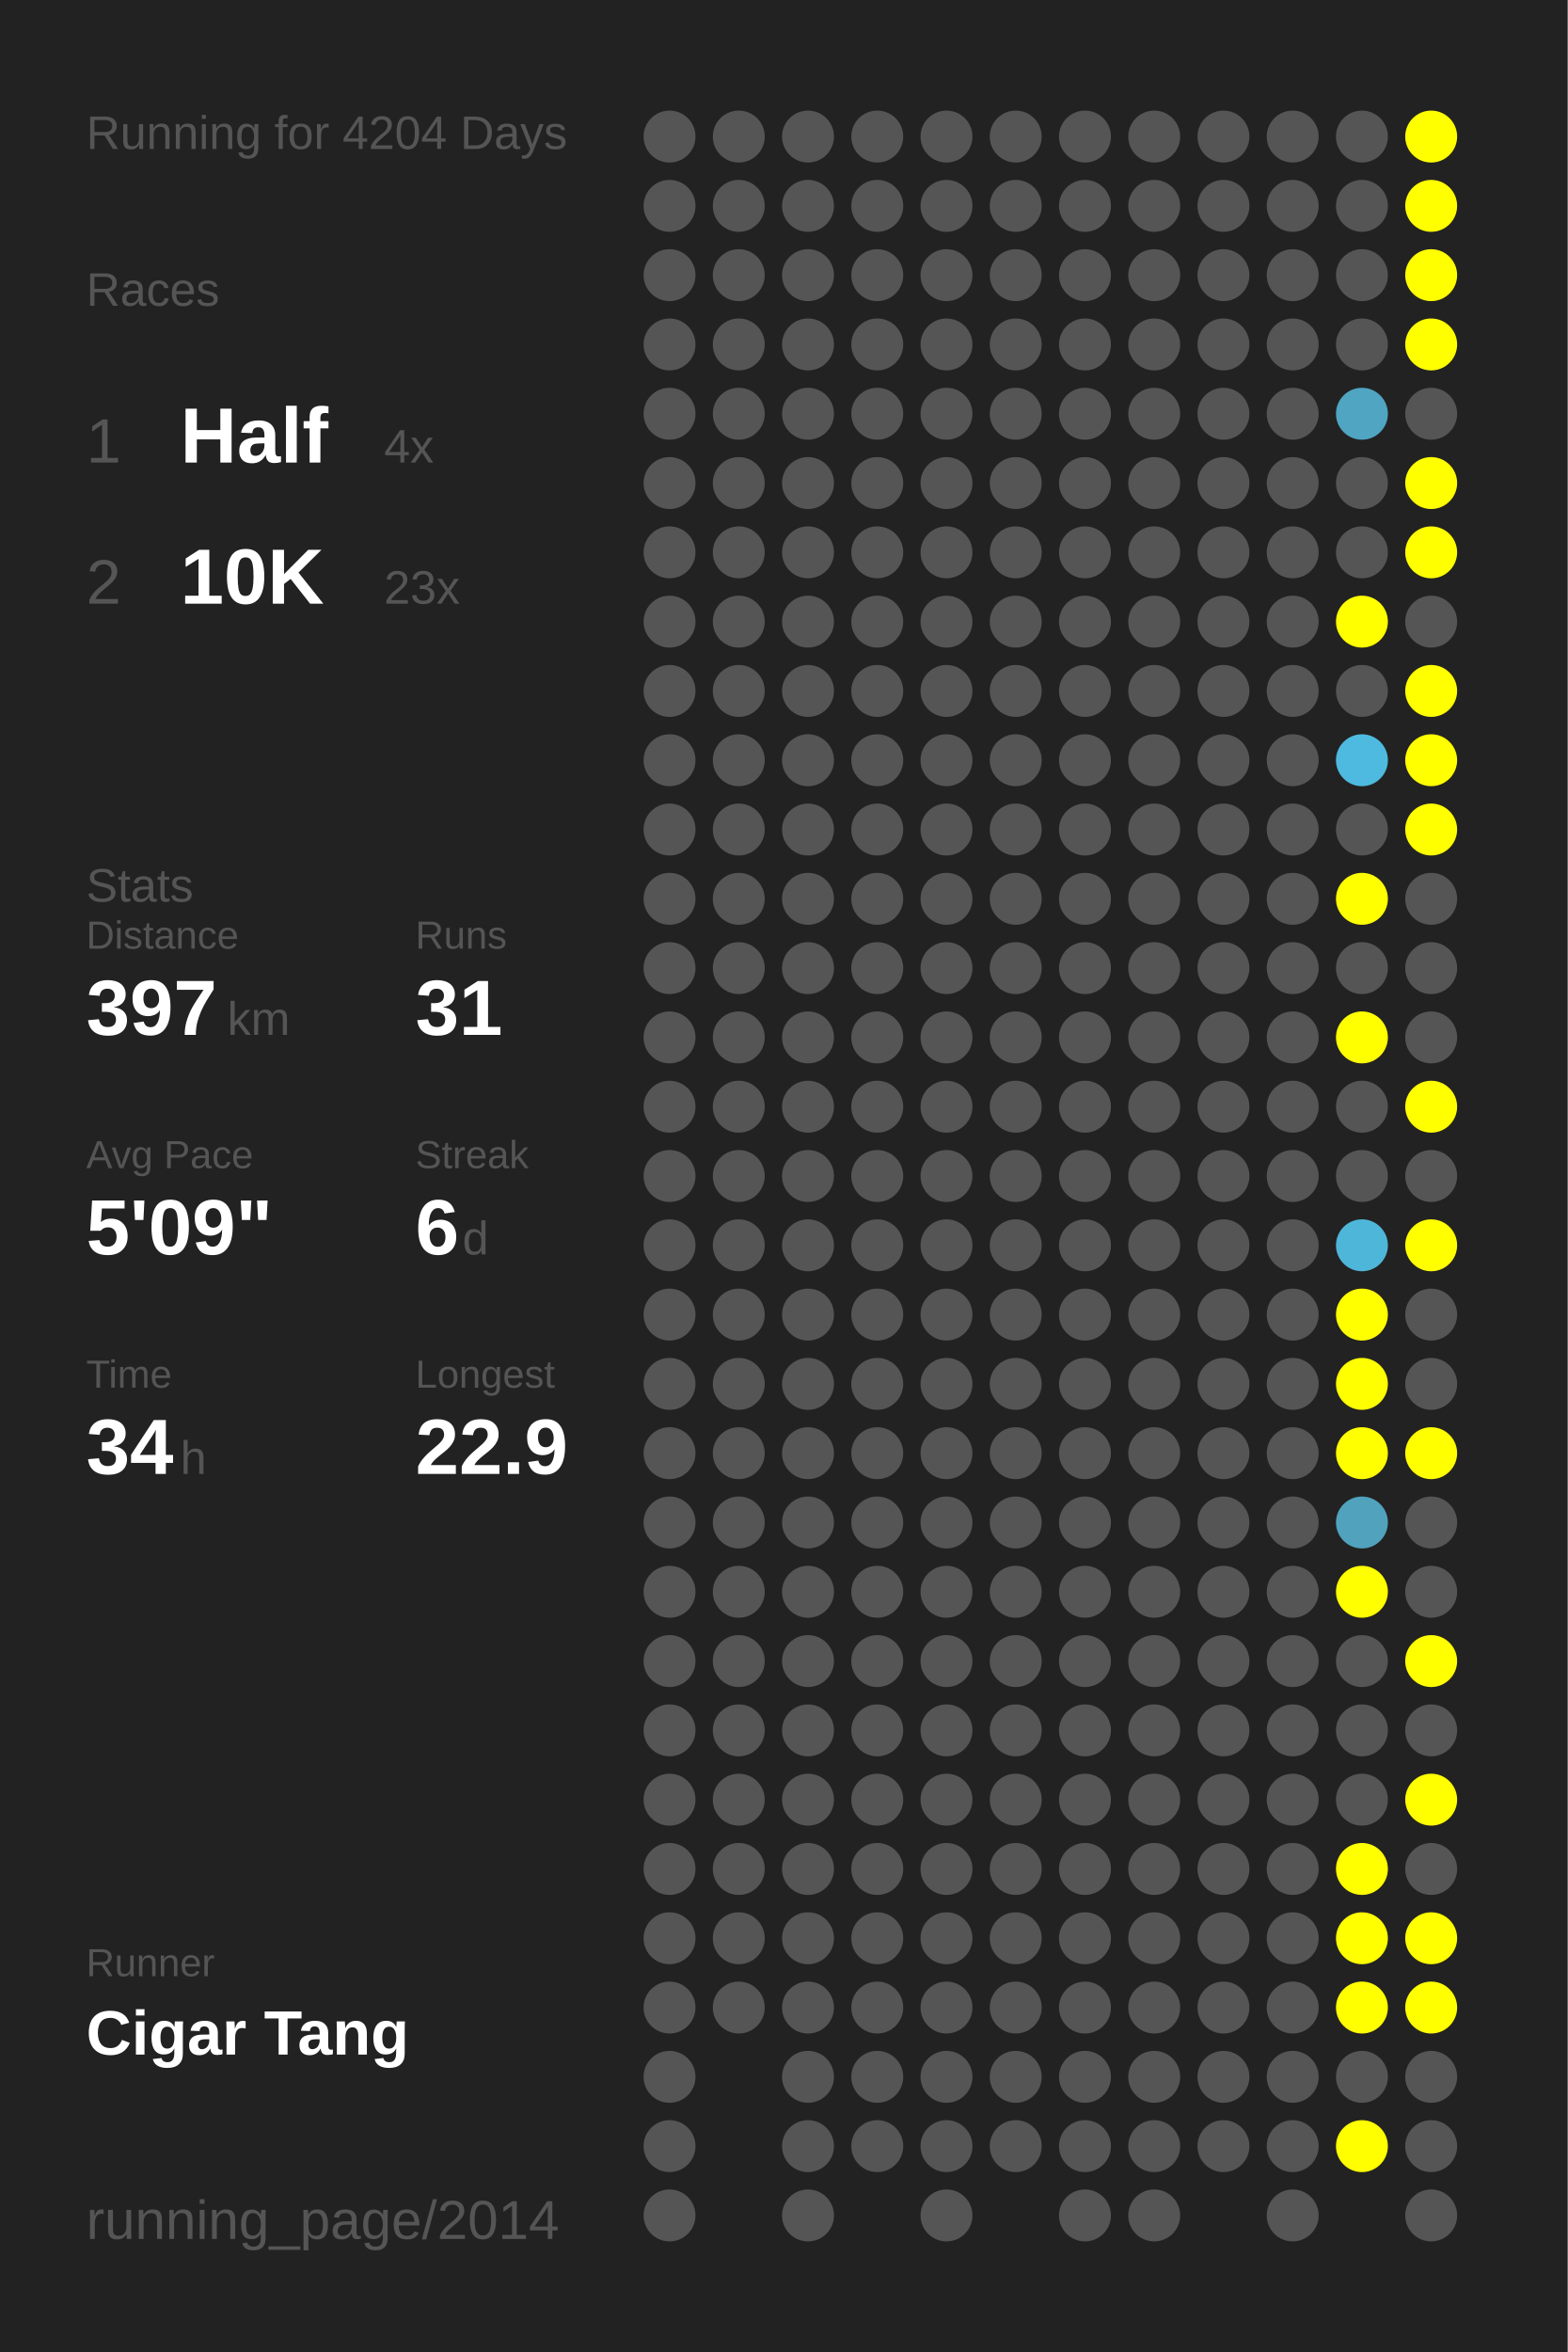
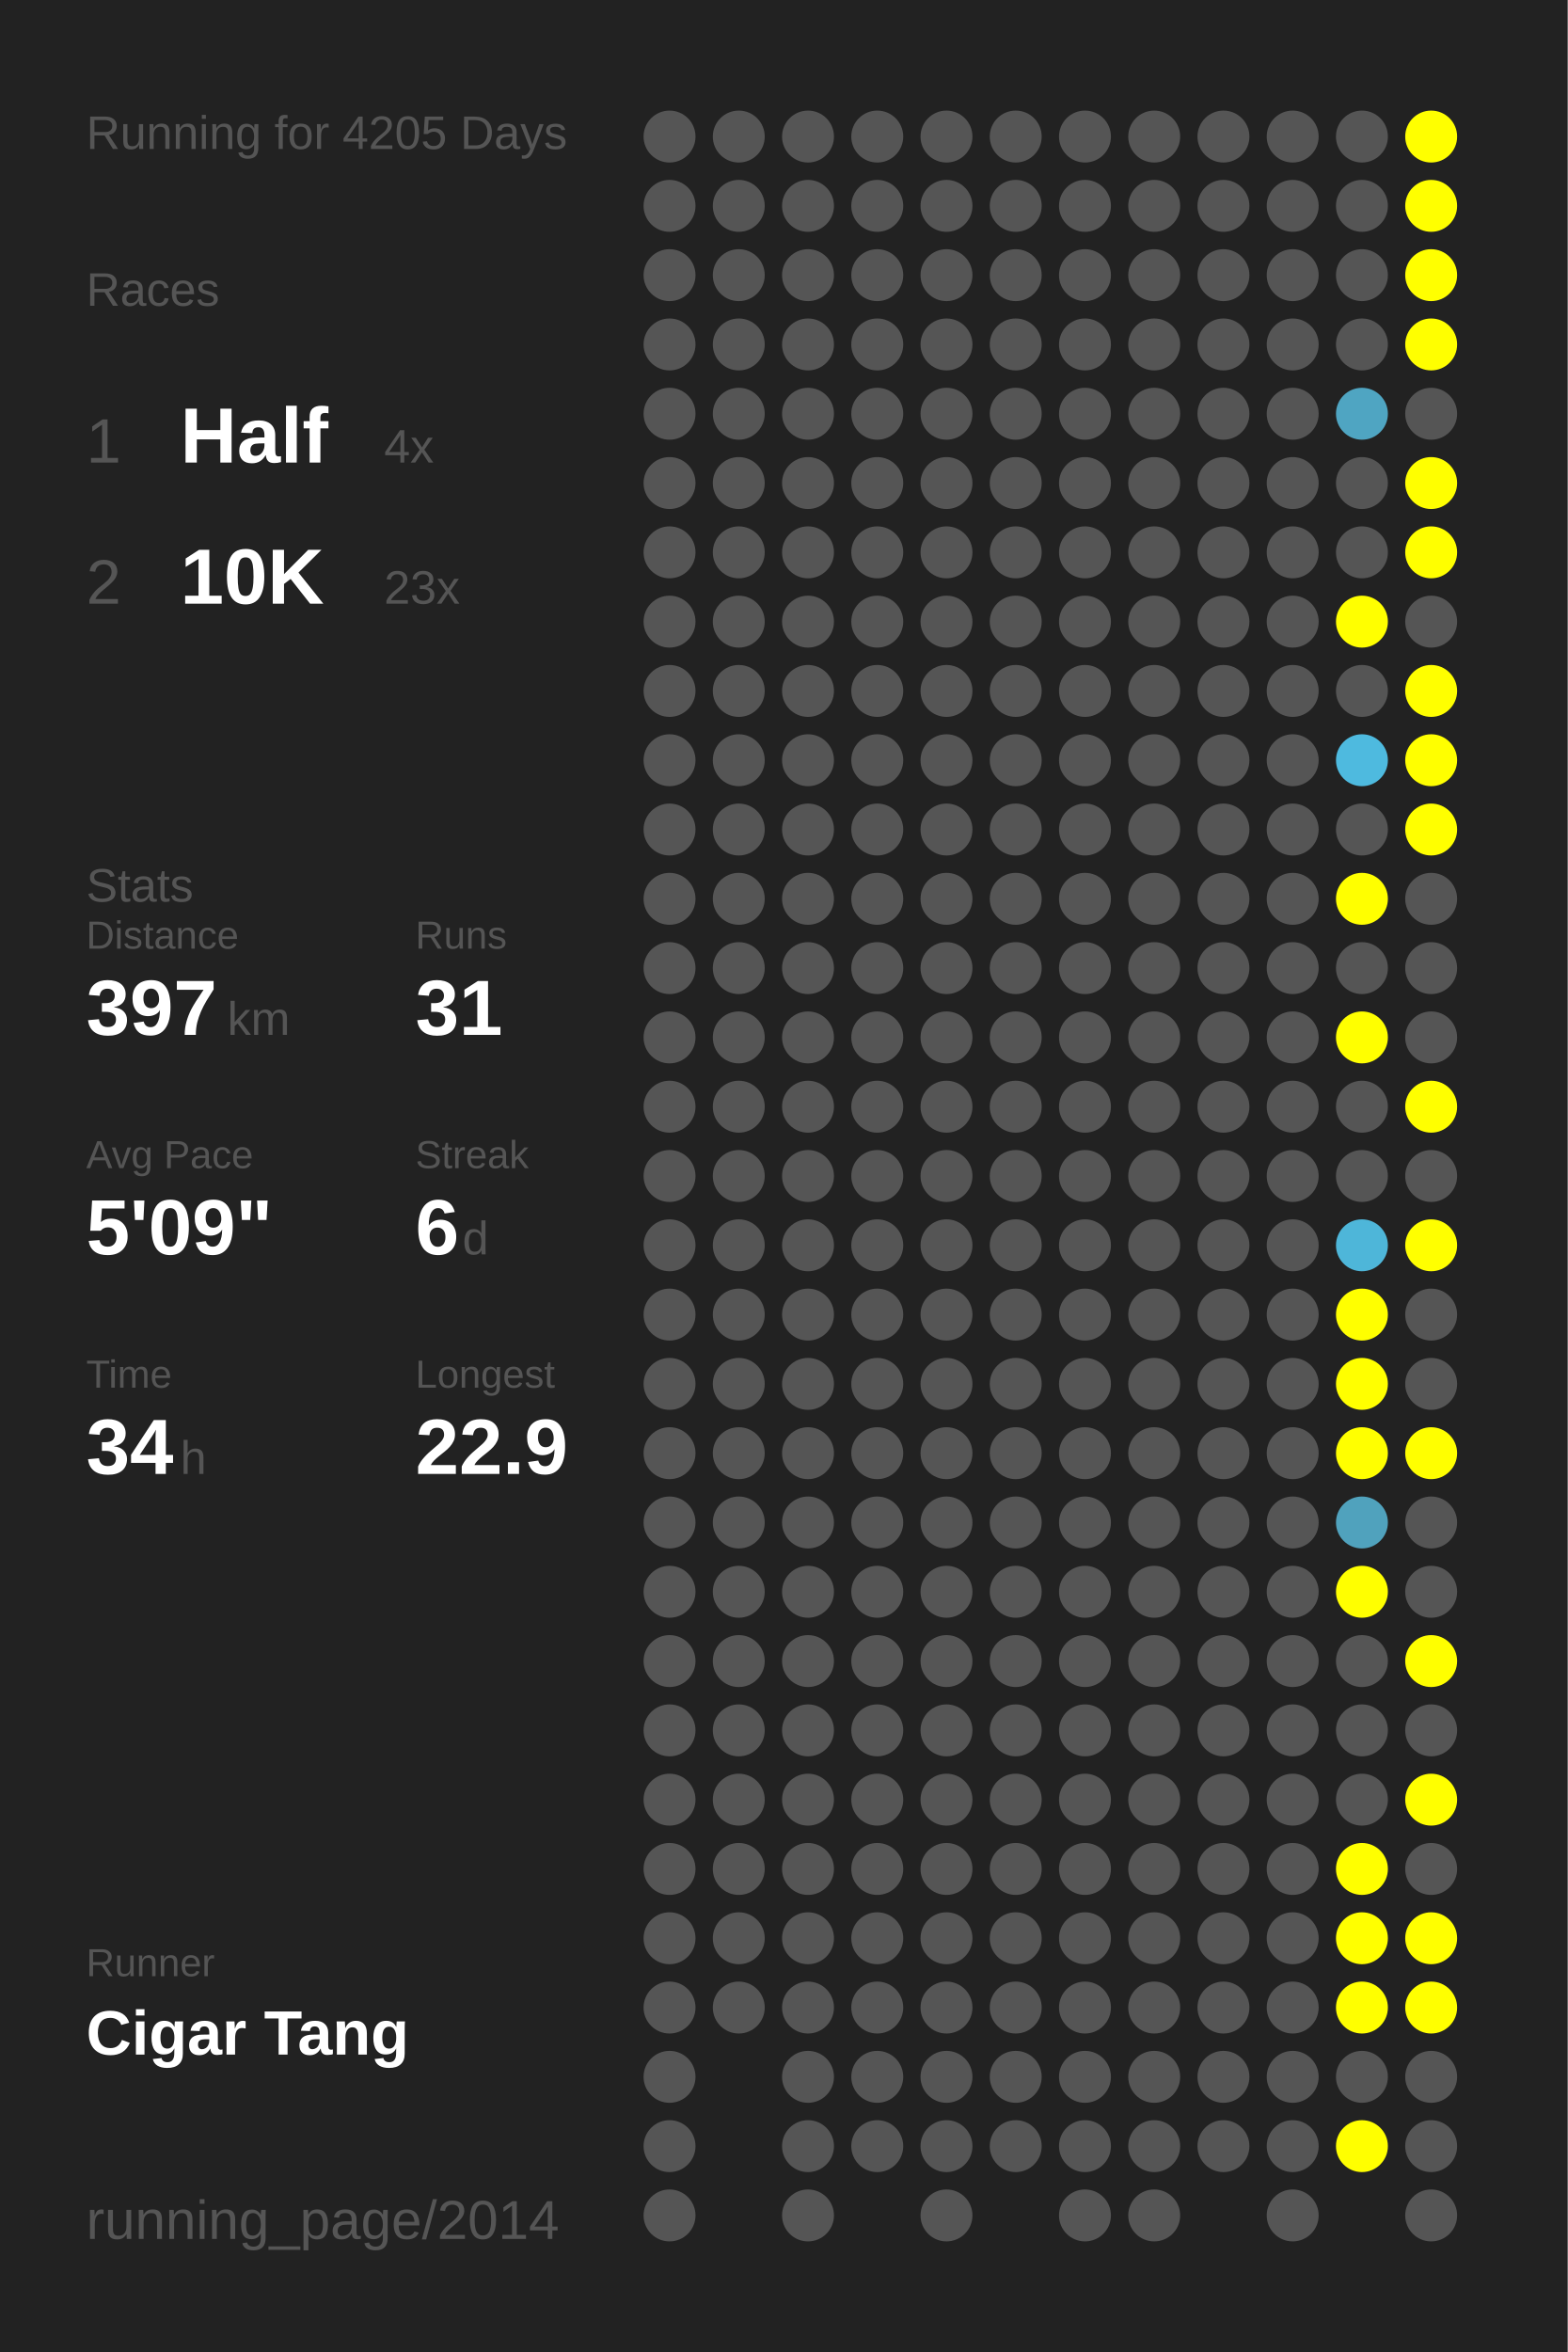
<svg xmlns="http://www.w3.org/2000/svg" baseProfile="full" height="300mm" version="1.1" viewBox="0,0,200,300" width="200mm">
  <defs />
  <rect fill="#222222" height="300" width="200" x="0" y="0" />
-   <text fill="#555555" style="font-size:6px; font-family:Arial;" x="11" y="19">Running for 4204 Days</text>
+   <text fill="#555555" style="font-size:6px; font-family:Arial;" x="11" y="19">Running for 4205 Days</text>
  <text fill="#555555" style="font-size:6px; font-family:Arial;" x="11" y="39">Races</text>
  <text fill="#555555" style="font-size:8px; font-family:Arial;" x="11" y="59">1</text>
  <text fill="#FFFFFF" style="font-size:10px; font-family:Arial; font-weight:bold;" x="23" y="59">Half</text>
  <text fill="#555555" style="font-size:6px; font-family:Arial;" x="49" y="59">4x</text>
  <text fill="#555555" style="font-size:8px; font-family:Arial;" x="11" y="77">2</text>
  <text fill="#FFFFFF" style="font-size:10px; font-family:Arial; font-weight:bold;" x="23" y="77">10K</text>
  <text fill="#555555" style="font-size:6px; font-family:Arial;" x="49" y="77">23x</text>
  <text fill="#555555" style="font-size:6px; font-family:Arial;" x="11" y="115">Stats</text>
  <text fill="#555555" style="font-size:5px; font-family:Arial;" x="11" y="121">Distance</text>
  <text fill="#FFFFFF" style="font-size:10px; font-family:Arial; font-weight:bold;" x="11" y="132">397</text>
  <text fill="#555555" style="font-size:6px; font-family:Arial;" x="29" y="132">km</text>
  <text fill="#555555" style="font-size:5px; font-family:Arial;" x="53" y="121">Runs</text>
  <text fill="#FFFFFF" style="font-size:10px; font-family:Arial; font-weight:bold;" x="53" y="132">31</text>
  <text fill="#555555" style="font-size:5px; font-family:Arial;" x="11" y="149">Avg Pace</text>
  <text fill="#FFFFFF" style="font-size:10px; font-family:Arial; font-weight:bold;" x="11" y="160">5'09"</text>
  <text fill="#555555" style="font-size:5px; font-family:Arial;" x="53" y="149">Streak</text>
  <text fill="#FFFFFF" style="font-size:10px; font-family:Arial; font-weight:bold;" x="53" y="160">6</text>
  <text fill="#555555" style="font-size:6px; font-family:Arial;" x="59" y="160">d</text>
  <text fill="#555555" style="font-size:5px; font-family:Arial;" x="11" y="177">Time</text>
  <text fill="#FFFFFF" style="font-size:10px; font-family:Arial; font-weight:bold;" x="11" y="188">34</text>
  <text fill="#555555" style="font-size:6px; font-family:Arial;" x="23" y="188">h</text>
  <text fill="#555555" style="font-size:5px; font-family:Arial;" x="53" y="177">Longest</text>
  <text fill="#FFFFFF" style="font-size:10px; font-family:Arial; font-weight:bold;" x="53" y="188">22.9</text>
  <text fill="#555555" style="font-size:5px; font-family:Arial;" x="11" y="252.065">Runner</text>
  <text fill="#FFFFFF" style="font-size:8px; font-family:Arial; font-weight:bold;" x="11" y="262.065">Cigar Tang</text>
  <text fill="#555555" style="font-size:7px; font-family:Arial;" x="11" y="285.581">running_page/2014</text>
  <circle cx="85.417" cy="17.419" fill="#555555" r="3.312" />
  <circle cx="85.417" cy="26.258" fill="#555555" r="3.312" />
  <circle cx="85.417" cy="35.097" fill="#555555" r="3.312" />
  <circle cx="85.417" cy="43.935" fill="#555555" r="3.312" />
  <circle cx="85.417" cy="52.774" fill="#555555" r="3.312" />
  <circle cx="85.417" cy="61.613" fill="#555555" r="3.312" />
  <circle cx="85.417" cy="70.452" fill="#555555" r="3.312" />
  <circle cx="85.417" cy="79.29" fill="#555555" r="3.312" />
  <circle cx="85.417" cy="88.129" fill="#555555" r="3.312" />
  <circle cx="85.417" cy="96.968" fill="#555555" r="3.312" />
  <circle cx="85.417" cy="105.806" fill="#555555" r="3.312" />
  <circle cx="85.417" cy="114.645" fill="#555555" r="3.312" />
  <circle cx="85.417" cy="123.484" fill="#555555" r="3.312" />
  <circle cx="85.417" cy="132.323" fill="#555555" r="3.312" />
  <circle cx="85.417" cy="141.161" fill="#555555" r="3.312" />
  <circle cx="85.417" cy="150" fill="#555555" r="3.312" />
  <circle cx="85.417" cy="158.839" fill="#555555" r="3.312" />
  <circle cx="85.417" cy="167.677" fill="#555555" r="3.312" />
  <circle cx="85.417" cy="176.516" fill="#555555" r="3.312" />
  <circle cx="85.417" cy="185.355" fill="#555555" r="3.312" />
  <circle cx="85.417" cy="194.194" fill="#555555" r="3.312" />
  <circle cx="85.417" cy="203.032" fill="#555555" r="3.312" />
  <circle cx="85.417" cy="211.871" fill="#555555" r="3.312" />
  <circle cx="85.417" cy="220.71" fill="#555555" r="3.312" />
  <circle cx="85.417" cy="229.548" fill="#555555" r="3.312" />
  <circle cx="85.417" cy="238.387" fill="#555555" r="3.312" />
  <circle cx="85.417" cy="247.226" fill="#555555" r="3.312" />
  <circle cx="85.417" cy="256.065" fill="#555555" r="3.312" />
  <circle cx="85.417" cy="264.903" fill="#555555" r="3.312" />
  <circle cx="85.417" cy="273.742" fill="#555555" r="3.312" />
  <circle cx="85.417" cy="282.581" fill="#555555" r="3.312" />
  <circle cx="94.25" cy="17.419" fill="#555555" r="3.312" />
  <circle cx="94.25" cy="26.258" fill="#555555" r="3.312" />
  <circle cx="94.25" cy="35.097" fill="#555555" r="3.312" />
  <circle cx="94.25" cy="43.935" fill="#555555" r="3.312" />
  <circle cx="94.25" cy="52.774" fill="#555555" r="3.312" />
  <circle cx="94.25" cy="61.613" fill="#555555" r="3.312" />
  <circle cx="94.25" cy="70.452" fill="#555555" r="3.312" />
  <circle cx="94.25" cy="79.29" fill="#555555" r="3.312" />
  <circle cx="94.25" cy="88.129" fill="#555555" r="3.312" />
  <circle cx="94.25" cy="96.968" fill="#555555" r="3.312" />
  <circle cx="94.25" cy="105.806" fill="#555555" r="3.312" />
  <circle cx="94.25" cy="114.645" fill="#555555" r="3.312" />
  <circle cx="94.25" cy="123.484" fill="#555555" r="3.312" />
  <circle cx="94.25" cy="132.323" fill="#555555" r="3.312" />
  <circle cx="94.25" cy="141.161" fill="#555555" r="3.312" />
  <circle cx="94.25" cy="150" fill="#555555" r="3.312" />
  <circle cx="94.25" cy="158.839" fill="#555555" r="3.312" />
  <circle cx="94.25" cy="167.677" fill="#555555" r="3.312" />
  <circle cx="94.25" cy="176.516" fill="#555555" r="3.312" />
  <circle cx="94.25" cy="185.355" fill="#555555" r="3.312" />
  <circle cx="94.25" cy="194.194" fill="#555555" r="3.312" />
  <circle cx="94.25" cy="203.032" fill="#555555" r="3.312" />
  <circle cx="94.25" cy="211.871" fill="#555555" r="3.312" />
  <circle cx="94.25" cy="220.71" fill="#555555" r="3.312" />
  <circle cx="94.25" cy="229.548" fill="#555555" r="3.312" />
  <circle cx="94.25" cy="238.387" fill="#555555" r="3.312" />
  <circle cx="94.25" cy="247.226" fill="#555555" r="3.312" />
  <circle cx="94.25" cy="256.065" fill="#555555" r="3.312" />
  <circle cx="103.083" cy="17.419" fill="#555555" r="3.312" />
  <circle cx="103.083" cy="26.258" fill="#555555" r="3.312" />
  <circle cx="103.083" cy="35.097" fill="#555555" r="3.312" />
  <circle cx="103.083" cy="43.935" fill="#555555" r="3.312" />
  <circle cx="103.083" cy="52.774" fill="#555555" r="3.312" />
  <circle cx="103.083" cy="61.613" fill="#555555" r="3.312" />
  <circle cx="103.083" cy="70.452" fill="#555555" r="3.312" />
  <circle cx="103.083" cy="79.29" fill="#555555" r="3.312" />
  <circle cx="103.083" cy="88.129" fill="#555555" r="3.312" />
  <circle cx="103.083" cy="96.968" fill="#555555" r="3.312" />
  <circle cx="103.083" cy="105.806" fill="#555555" r="3.312" />
  <circle cx="103.083" cy="114.645" fill="#555555" r="3.312" />
  <circle cx="103.083" cy="123.484" fill="#555555" r="3.312" />
  <circle cx="103.083" cy="132.323" fill="#555555" r="3.312" />
  <circle cx="103.083" cy="141.161" fill="#555555" r="3.312" />
  <circle cx="103.083" cy="150" fill="#555555" r="3.312" />
  <circle cx="103.083" cy="158.839" fill="#555555" r="3.312" />
  <circle cx="103.083" cy="167.677" fill="#555555" r="3.312" />
  <circle cx="103.083" cy="176.516" fill="#555555" r="3.312" />
  <circle cx="103.083" cy="185.355" fill="#555555" r="3.312" />
  <circle cx="103.083" cy="194.194" fill="#555555" r="3.312" />
  <circle cx="103.083" cy="203.032" fill="#555555" r="3.312" />
  <circle cx="103.083" cy="211.871" fill="#555555" r="3.312" />
  <circle cx="103.083" cy="220.71" fill="#555555" r="3.312" />
  <circle cx="103.083" cy="229.548" fill="#555555" r="3.312" />
  <circle cx="103.083" cy="238.387" fill="#555555" r="3.312" />
  <circle cx="103.083" cy="247.226" fill="#555555" r="3.312" />
  <circle cx="103.083" cy="256.065" fill="#555555" r="3.312" />
  <circle cx="103.083" cy="264.903" fill="#555555" r="3.312" />
  <circle cx="103.083" cy="273.742" fill="#555555" r="3.312" />
  <circle cx="103.083" cy="282.581" fill="#555555" r="3.312" />
  <circle cx="111.917" cy="17.419" fill="#555555" r="3.312" />
  <circle cx="111.917" cy="26.258" fill="#555555" r="3.312" />
  <circle cx="111.917" cy="35.097" fill="#555555" r="3.312" />
  <circle cx="111.917" cy="43.935" fill="#555555" r="3.312" />
  <circle cx="111.917" cy="52.774" fill="#555555" r="3.312" />
  <circle cx="111.917" cy="61.613" fill="#555555" r="3.312" />
  <circle cx="111.917" cy="70.452" fill="#555555" r="3.312" />
  <circle cx="111.917" cy="79.29" fill="#555555" r="3.312" />
  <circle cx="111.917" cy="88.129" fill="#555555" r="3.312" />
  <circle cx="111.917" cy="96.968" fill="#555555" r="3.312" />
  <circle cx="111.917" cy="105.806" fill="#555555" r="3.312" />
  <circle cx="111.917" cy="114.645" fill="#555555" r="3.312" />
  <circle cx="111.917" cy="123.484" fill="#555555" r="3.312" />
  <circle cx="111.917" cy="132.323" fill="#555555" r="3.312" />
  <circle cx="111.917" cy="141.161" fill="#555555" r="3.312" />
  <circle cx="111.917" cy="150" fill="#555555" r="3.312" />
  <circle cx="111.917" cy="158.839" fill="#555555" r="3.312" />
  <circle cx="111.917" cy="167.677" fill="#555555" r="3.312" />
  <circle cx="111.917" cy="176.516" fill="#555555" r="3.312" />
  <circle cx="111.917" cy="185.355" fill="#555555" r="3.312" />
  <circle cx="111.917" cy="194.194" fill="#555555" r="3.312" />
  <circle cx="111.917" cy="203.032" fill="#555555" r="3.312" />
  <circle cx="111.917" cy="211.871" fill="#555555" r="3.312" />
  <circle cx="111.917" cy="220.71" fill="#555555" r="3.312" />
  <circle cx="111.917" cy="229.548" fill="#555555" r="3.312" />
  <circle cx="111.917" cy="238.387" fill="#555555" r="3.312" />
  <circle cx="111.917" cy="247.226" fill="#555555" r="3.312" />
  <circle cx="111.917" cy="256.065" fill="#555555" r="3.312" />
  <circle cx="111.917" cy="264.903" fill="#555555" r="3.312" />
  <circle cx="111.917" cy="273.742" fill="#555555" r="3.312" />
  <circle cx="120.75" cy="17.419" fill="#555555" r="3.312" />
  <circle cx="120.75" cy="26.258" fill="#555555" r="3.312" />
  <circle cx="120.75" cy="35.097" fill="#555555" r="3.312" />
  <circle cx="120.75" cy="43.935" fill="#555555" r="3.312" />
  <circle cx="120.75" cy="52.774" fill="#555555" r="3.312" />
  <circle cx="120.75" cy="61.613" fill="#555555" r="3.312" />
  <circle cx="120.75" cy="70.452" fill="#555555" r="3.312" />
  <circle cx="120.75" cy="79.29" fill="#555555" r="3.312" />
  <circle cx="120.75" cy="88.129" fill="#555555" r="3.312" />
  <circle cx="120.75" cy="96.968" fill="#555555" r="3.312" />
  <circle cx="120.75" cy="105.806" fill="#555555" r="3.312" />
  <circle cx="120.75" cy="114.645" fill="#555555" r="3.312" />
  <circle cx="120.75" cy="123.484" fill="#555555" r="3.312" />
  <circle cx="120.75" cy="132.323" fill="#555555" r="3.312" />
  <circle cx="120.75" cy="141.161" fill="#555555" r="3.312" />
  <circle cx="120.75" cy="150" fill="#555555" r="3.312" />
  <circle cx="120.75" cy="158.839" fill="#555555" r="3.312" />
  <circle cx="120.75" cy="167.677" fill="#555555" r="3.312" />
  <circle cx="120.75" cy="176.516" fill="#555555" r="3.312" />
  <circle cx="120.75" cy="185.355" fill="#555555" r="3.312" />
  <circle cx="120.75" cy="194.194" fill="#555555" r="3.312" />
  <circle cx="120.75" cy="203.032" fill="#555555" r="3.312" />
  <circle cx="120.75" cy="211.871" fill="#555555" r="3.312" />
  <circle cx="120.75" cy="220.71" fill="#555555" r="3.312" />
  <circle cx="120.75" cy="229.548" fill="#555555" r="3.312" />
  <circle cx="120.75" cy="238.387" fill="#555555" r="3.312" />
  <circle cx="120.75" cy="247.226" fill="#555555" r="3.312" />
  <circle cx="120.75" cy="256.065" fill="#555555" r="3.312" />
  <circle cx="120.75" cy="264.903" fill="#555555" r="3.312" />
  <circle cx="120.75" cy="273.742" fill="#555555" r="3.312" />
  <circle cx="120.75" cy="282.581" fill="#555555" r="3.312" />
  <circle cx="129.583" cy="17.419" fill="#555555" r="3.312" />
  <circle cx="129.583" cy="26.258" fill="#555555" r="3.312" />
  <circle cx="129.583" cy="35.097" fill="#555555" r="3.312" />
  <circle cx="129.583" cy="43.935" fill="#555555" r="3.312" />
  <circle cx="129.583" cy="52.774" fill="#555555" r="3.312" />
  <circle cx="129.583" cy="61.613" fill="#555555" r="3.312" />
  <circle cx="129.583" cy="70.452" fill="#555555" r="3.312" />
  <circle cx="129.583" cy="79.29" fill="#555555" r="3.312" />
  <circle cx="129.583" cy="88.129" fill="#555555" r="3.312" />
  <circle cx="129.583" cy="96.968" fill="#555555" r="3.312" />
  <circle cx="129.583" cy="105.806" fill="#555555" r="3.312" />
  <circle cx="129.583" cy="114.645" fill="#555555" r="3.312" />
  <circle cx="129.583" cy="123.484" fill="#555555" r="3.312" />
  <circle cx="129.583" cy="132.323" fill="#555555" r="3.312" />
  <circle cx="129.583" cy="141.161" fill="#555555" r="3.312" />
  <circle cx="129.583" cy="150" fill="#555555" r="3.312" />
  <circle cx="129.583" cy="158.839" fill="#555555" r="3.312" />
  <circle cx="129.583" cy="167.677" fill="#555555" r="3.312" />
  <circle cx="129.583" cy="176.516" fill="#555555" r="3.312" />
  <circle cx="129.583" cy="185.355" fill="#555555" r="3.312" />
  <circle cx="129.583" cy="194.194" fill="#555555" r="3.312" />
  <circle cx="129.583" cy="203.032" fill="#555555" r="3.312" />
  <circle cx="129.583" cy="211.871" fill="#555555" r="3.312" />
  <circle cx="129.583" cy="220.71" fill="#555555" r="3.312" />
  <circle cx="129.583" cy="229.548" fill="#555555" r="3.312" />
  <circle cx="129.583" cy="238.387" fill="#555555" r="3.312" />
  <circle cx="129.583" cy="247.226" fill="#555555" r="3.312" />
  <circle cx="129.583" cy="256.065" fill="#555555" r="3.312" />
  <circle cx="129.583" cy="264.903" fill="#555555" r="3.312" />
  <circle cx="129.583" cy="273.742" fill="#555555" r="3.312" />
  <circle cx="138.417" cy="17.419" fill="#555555" r="3.312" />
  <circle cx="138.417" cy="26.258" fill="#555555" r="3.312" />
  <circle cx="138.417" cy="35.097" fill="#555555" r="3.312" />
  <circle cx="138.417" cy="43.935" fill="#555555" r="3.312" />
  <circle cx="138.417" cy="52.774" fill="#555555" r="3.312" />
  <circle cx="138.417" cy="61.613" fill="#555555" r="3.312" />
  <circle cx="138.417" cy="70.452" fill="#555555" r="3.312" />
  <circle cx="138.417" cy="79.29" fill="#555555" r="3.312" />
  <circle cx="138.417" cy="88.129" fill="#555555" r="3.312" />
  <circle cx="138.417" cy="96.968" fill="#555555" r="3.312" />
  <circle cx="138.417" cy="105.806" fill="#555555" r="3.312" />
  <circle cx="138.417" cy="114.645" fill="#555555" r="3.312" />
  <circle cx="138.417" cy="123.484" fill="#555555" r="3.312" />
  <circle cx="138.417" cy="132.323" fill="#555555" r="3.312" />
  <circle cx="138.417" cy="141.161" fill="#555555" r="3.312" />
  <circle cx="138.417" cy="150" fill="#555555" r="3.312" />
  <circle cx="138.417" cy="158.839" fill="#555555" r="3.312" />
  <circle cx="138.417" cy="167.677" fill="#555555" r="3.312" />
  <circle cx="138.417" cy="176.516" fill="#555555" r="3.312" />
  <circle cx="138.417" cy="185.355" fill="#555555" r="3.312" />
  <circle cx="138.417" cy="194.194" fill="#555555" r="3.312" />
  <circle cx="138.417" cy="203.032" fill="#555555" r="3.312" />
  <circle cx="138.417" cy="211.871" fill="#555555" r="3.312" />
  <circle cx="138.417" cy="220.71" fill="#555555" r="3.312" />
  <circle cx="138.417" cy="229.548" fill="#555555" r="3.312" />
  <circle cx="138.417" cy="238.387" fill="#555555" r="3.312" />
  <circle cx="138.417" cy="247.226" fill="#555555" r="3.312" />
  <circle cx="138.417" cy="256.065" fill="#555555" r="3.312" />
  <circle cx="138.417" cy="264.903" fill="#555555" r="3.312" />
  <circle cx="138.417" cy="273.742" fill="#555555" r="3.312" />
  <circle cx="138.417" cy="282.581" fill="#555555" r="3.312" />
  <circle cx="147.25" cy="17.419" fill="#555555" r="3.312" />
  <circle cx="147.25" cy="26.258" fill="#555555" r="3.312" />
  <circle cx="147.25" cy="35.097" fill="#555555" r="3.312" />
  <circle cx="147.25" cy="43.935" fill="#555555" r="3.312" />
  <circle cx="147.25" cy="52.774" fill="#555555" r="3.312" />
  <circle cx="147.25" cy="61.613" fill="#555555" r="3.312" />
  <circle cx="147.25" cy="70.452" fill="#555555" r="3.312" />
  <circle cx="147.25" cy="79.29" fill="#555555" r="3.312" />
  <circle cx="147.25" cy="88.129" fill="#555555" r="3.312" />
  <circle cx="147.25" cy="96.968" fill="#555555" r="3.312" />
  <circle cx="147.25" cy="105.806" fill="#555555" r="3.312" />
  <circle cx="147.25" cy="114.645" fill="#555555" r="3.312" />
  <circle cx="147.25" cy="123.484" fill="#555555" r="3.312" />
  <circle cx="147.25" cy="132.323" fill="#555555" r="3.312" />
  <circle cx="147.25" cy="141.161" fill="#555555" r="3.312" />
  <circle cx="147.25" cy="150" fill="#555555" r="3.312" />
  <circle cx="147.25" cy="158.839" fill="#555555" r="3.312" />
  <circle cx="147.25" cy="167.677" fill="#555555" r="3.312" />
  <circle cx="147.25" cy="176.516" fill="#555555" r="3.312" />
  <circle cx="147.25" cy="185.355" fill="#555555" r="3.312" />
  <circle cx="147.25" cy="194.194" fill="#555555" r="3.312" />
  <circle cx="147.25" cy="203.032" fill="#555555" r="3.312" />
  <circle cx="147.25" cy="211.871" fill="#555555" r="3.312" />
  <circle cx="147.25" cy="220.71" fill="#555555" r="3.312" />
  <circle cx="147.25" cy="229.548" fill="#555555" r="3.312" />
  <circle cx="147.25" cy="238.387" fill="#555555" r="3.312" />
  <circle cx="147.25" cy="247.226" fill="#555555" r="3.312" />
  <circle cx="147.25" cy="256.065" fill="#555555" r="3.312" />
  <circle cx="147.25" cy="264.903" fill="#555555" r="3.312" />
  <circle cx="147.25" cy="273.742" fill="#555555" r="3.312" />
  <circle cx="147.25" cy="282.581" fill="#555555" r="3.312" />
  <circle cx="156.083" cy="17.419" fill="#555555" r="3.312" />
  <circle cx="156.083" cy="26.258" fill="#555555" r="3.312" />
  <circle cx="156.083" cy="35.097" fill="#555555" r="3.312" />
  <circle cx="156.083" cy="43.935" fill="#555555" r="3.312" />
  <circle cx="156.083" cy="52.774" fill="#555555" r="3.312" />
  <circle cx="156.083" cy="61.613" fill="#555555" r="3.312" />
  <circle cx="156.083" cy="70.452" fill="#555555" r="3.312" />
  <circle cx="156.083" cy="79.29" fill="#555555" r="3.312" />
  <circle cx="156.083" cy="88.129" fill="#555555" r="3.312" />
  <circle cx="156.083" cy="96.968" fill="#555555" r="3.312" />
  <circle cx="156.083" cy="105.806" fill="#555555" r="3.312" />
  <circle cx="156.083" cy="114.645" fill="#555555" r="3.312" />
  <circle cx="156.083" cy="123.484" fill="#555555" r="3.312" />
  <circle cx="156.083" cy="132.323" fill="#555555" r="3.312" />
  <circle cx="156.083" cy="141.161" fill="#555555" r="3.312" />
  <circle cx="156.083" cy="150" fill="#555555" r="3.312" />
  <circle cx="156.083" cy="158.839" fill="#555555" r="3.312" />
  <circle cx="156.083" cy="167.677" fill="#555555" r="3.312" />
  <circle cx="156.083" cy="176.516" fill="#555555" r="3.312" />
  <circle cx="156.083" cy="185.355" fill="#555555" r="3.312" />
  <circle cx="156.083" cy="194.194" fill="#555555" r="3.312" />
  <circle cx="156.083" cy="203.032" fill="#555555" r="3.312" />
  <circle cx="156.083" cy="211.871" fill="#555555" r="3.312" />
  <circle cx="156.083" cy="220.71" fill="#555555" r="3.312" />
  <circle cx="156.083" cy="229.548" fill="#555555" r="3.312" />
  <circle cx="156.083" cy="238.387" fill="#555555" r="3.312" />
  <circle cx="156.083" cy="247.226" fill="#555555" r="3.312" />
  <circle cx="156.083" cy="256.065" fill="#555555" r="3.312" />
  <circle cx="156.083" cy="264.903" fill="#555555" r="3.312" />
  <circle cx="156.083" cy="273.742" fill="#555555" r="3.312" />
  <circle cx="164.917" cy="17.419" fill="#555555" r="3.312" />
  <circle cx="164.917" cy="26.258" fill="#555555" r="3.312" />
  <circle cx="164.917" cy="35.097" fill="#555555" r="3.312" />
  <circle cx="164.917" cy="43.935" fill="#555555" r="3.312" />
  <circle cx="164.917" cy="52.774" fill="#555555" r="3.312" />
  <circle cx="164.917" cy="61.613" fill="#555555" r="3.312" />
  <circle cx="164.917" cy="70.452" fill="#555555" r="3.312" />
  <circle cx="164.917" cy="79.29" fill="#555555" r="3.312" />
  <circle cx="164.917" cy="88.129" fill="#555555" r="3.312" />
  <circle cx="164.917" cy="96.968" fill="#555555" r="3.312" />
  <circle cx="164.917" cy="105.806" fill="#555555" r="3.312" />
  <circle cx="164.917" cy="114.645" fill="#555555" r="3.312" />
  <circle cx="164.917" cy="123.484" fill="#555555" r="3.312" />
  <circle cx="164.917" cy="132.323" fill="#555555" r="3.312" />
  <circle cx="164.917" cy="141.161" fill="#555555" r="3.312" />
  <circle cx="164.917" cy="150" fill="#555555" r="3.312" />
  <circle cx="164.917" cy="158.839" fill="#555555" r="3.312" />
  <circle cx="164.917" cy="167.677" fill="#555555" r="3.312" />
  <circle cx="164.917" cy="176.516" fill="#555555" r="3.312" />
  <circle cx="164.917" cy="185.355" fill="#555555" r="3.312" />
  <circle cx="164.917" cy="194.194" fill="#555555" r="3.312" />
  <circle cx="164.917" cy="203.032" fill="#555555" r="3.312" />
  <circle cx="164.917" cy="211.871" fill="#555555" r="3.312" />
  <circle cx="164.917" cy="220.71" fill="#555555" r="3.312" />
  <circle cx="164.917" cy="229.548" fill="#555555" r="3.312" />
  <circle cx="164.917" cy="238.387" fill="#555555" r="3.312" />
  <circle cx="164.917" cy="247.226" fill="#555555" r="3.312" />
  <circle cx="164.917" cy="256.065" fill="#555555" r="3.312" />
  <circle cx="164.917" cy="264.903" fill="#555555" r="3.312" />
  <circle cx="164.917" cy="273.742" fill="#555555" r="3.312" />
  <circle cx="164.917" cy="282.581" fill="#555555" r="3.312" />
  <circle cx="173.75" cy="17.419" fill="#555555" r="3.312" />
  <circle cx="173.75" cy="26.258" fill="#555555" r="3.312" />
  <circle cx="173.75" cy="35.097" fill="#555555" r="3.312" />
  <circle cx="173.75" cy="43.935" fill="#555555" r="3.312" />
  <circle cx="173.75" cy="52.774" fill="#4fa5c2" r="3.312" />
  <circle cx="173.75" cy="61.613" fill="#555555" r="3.312" />
  <circle cx="173.75" cy="70.452" fill="#555555" r="3.312" />
  <circle cx="173.75" cy="79.29" fill="#FFFF00" r="3.312" />
  <circle cx="173.75" cy="88.129" fill="#555555" r="3.312" />
  <circle cx="173.75" cy="96.968" fill="#4ebadf" r="3.312" />
  <circle cx="173.75" cy="105.806" fill="#555555" r="3.312" />
  <circle cx="173.75" cy="114.645" fill="#FFFF00" r="3.312" />
  <circle cx="173.75" cy="123.484" fill="#555555" r="3.312" />
  <circle cx="173.75" cy="132.323" fill="#FFFF00" r="3.312" />
  <circle cx="173.75" cy="141.161" fill="#555555" r="3.312" />
  <circle cx="173.75" cy="150" fill="#555555" r="3.312" />
  <circle cx="173.75" cy="158.839" fill="#4eb6d9" r="3.312" />
  <circle cx="173.75" cy="167.677" fill="#FFFF00" r="3.312" />
  <circle cx="173.75" cy="176.516" fill="#FFFF00" r="3.312" />
  <circle cx="173.75" cy="185.355" fill="#FFFF00" r="3.312" />
  <circle cx="173.75" cy="194.194" fill="#50a2bd" r="3.312" />
  <circle cx="173.75" cy="203.032" fill="#FFFF00" r="3.312" />
  <circle cx="173.75" cy="211.871" fill="#555555" r="3.312" />
  <circle cx="173.75" cy="220.71" fill="#555555" r="3.312" />
  <circle cx="173.75" cy="229.548" fill="#555555" r="3.312" />
  <circle cx="173.75" cy="238.387" fill="#FFFF00" r="3.312" />
  <circle cx="173.75" cy="247.226" fill="#FFFF00" r="3.312" />
  <circle cx="173.75" cy="256.065" fill="#FFFF00" r="3.312" />
  <circle cx="173.75" cy="264.903" fill="#555555" r="3.312" />
  <circle cx="173.75" cy="273.742" fill="#FFFF00" r="3.312" />
  <circle cx="182.583" cy="17.419" fill="#FFFF00" r="3.312" />
  <circle cx="182.583" cy="26.258" fill="#FFFF00" r="3.312" />
  <circle cx="182.583" cy="35.097" fill="#FFFF00" r="3.312" />
  <circle cx="182.583" cy="43.935" fill="#FFFF00" r="3.312" />
  <circle cx="182.583" cy="52.774" fill="#555555" r="3.312" />
  <circle cx="182.583" cy="61.613" fill="#FFFF00" r="3.312" />
  <circle cx="182.583" cy="70.452" fill="#FFFF00" r="3.312" />
  <circle cx="182.583" cy="79.29" fill="#555555" r="3.312" />
  <circle cx="182.583" cy="88.129" fill="#FFFF00" r="3.312" />
  <circle cx="182.583" cy="96.968" fill="#FFFF00" r="3.312" />
  <circle cx="182.583" cy="105.806" fill="#FFFF00" r="3.312" />
  <circle cx="182.583" cy="114.645" fill="#555555" r="3.312" />
  <circle cx="182.583" cy="123.484" fill="#555555" r="3.312" />
  <circle cx="182.583" cy="132.323" fill="#555555" r="3.312" />
  <circle cx="182.583" cy="141.161" fill="#FFFF00" r="3.312" />
  <circle cx="182.583" cy="150" fill="#555555" r="3.312" />
  <circle cx="182.583" cy="158.839" fill="#FFFF00" r="3.312" />
  <circle cx="182.583" cy="167.677" fill="#555555" r="3.312" />
  <circle cx="182.583" cy="176.516" fill="#555555" r="3.312" />
  <circle cx="182.583" cy="185.355" fill="#FFFF00" r="3.312" />
  <circle cx="182.583" cy="194.194" fill="#555555" r="3.312" />
  <circle cx="182.583" cy="203.032" fill="#555555" r="3.312" />
  <circle cx="182.583" cy="211.871" fill="#FFFF00" r="3.312" />
  <circle cx="182.583" cy="220.71" fill="#555555" r="3.312" />
  <circle cx="182.583" cy="229.548" fill="#FFFF00" r="3.312" />
  <circle cx="182.583" cy="238.387" fill="#555555" r="3.312" />
  <circle cx="182.583" cy="247.226" fill="#FFFF00" r="3.312" />
  <circle cx="182.583" cy="256.065" fill="#FFFF00" r="3.312" />
  <circle cx="182.583" cy="264.903" fill="#555555" r="3.312" />
  <circle cx="182.583" cy="273.742" fill="#555555" r="3.312" />
  <circle cx="182.583" cy="282.581" fill="#555555" r="3.312" />
</svg>
